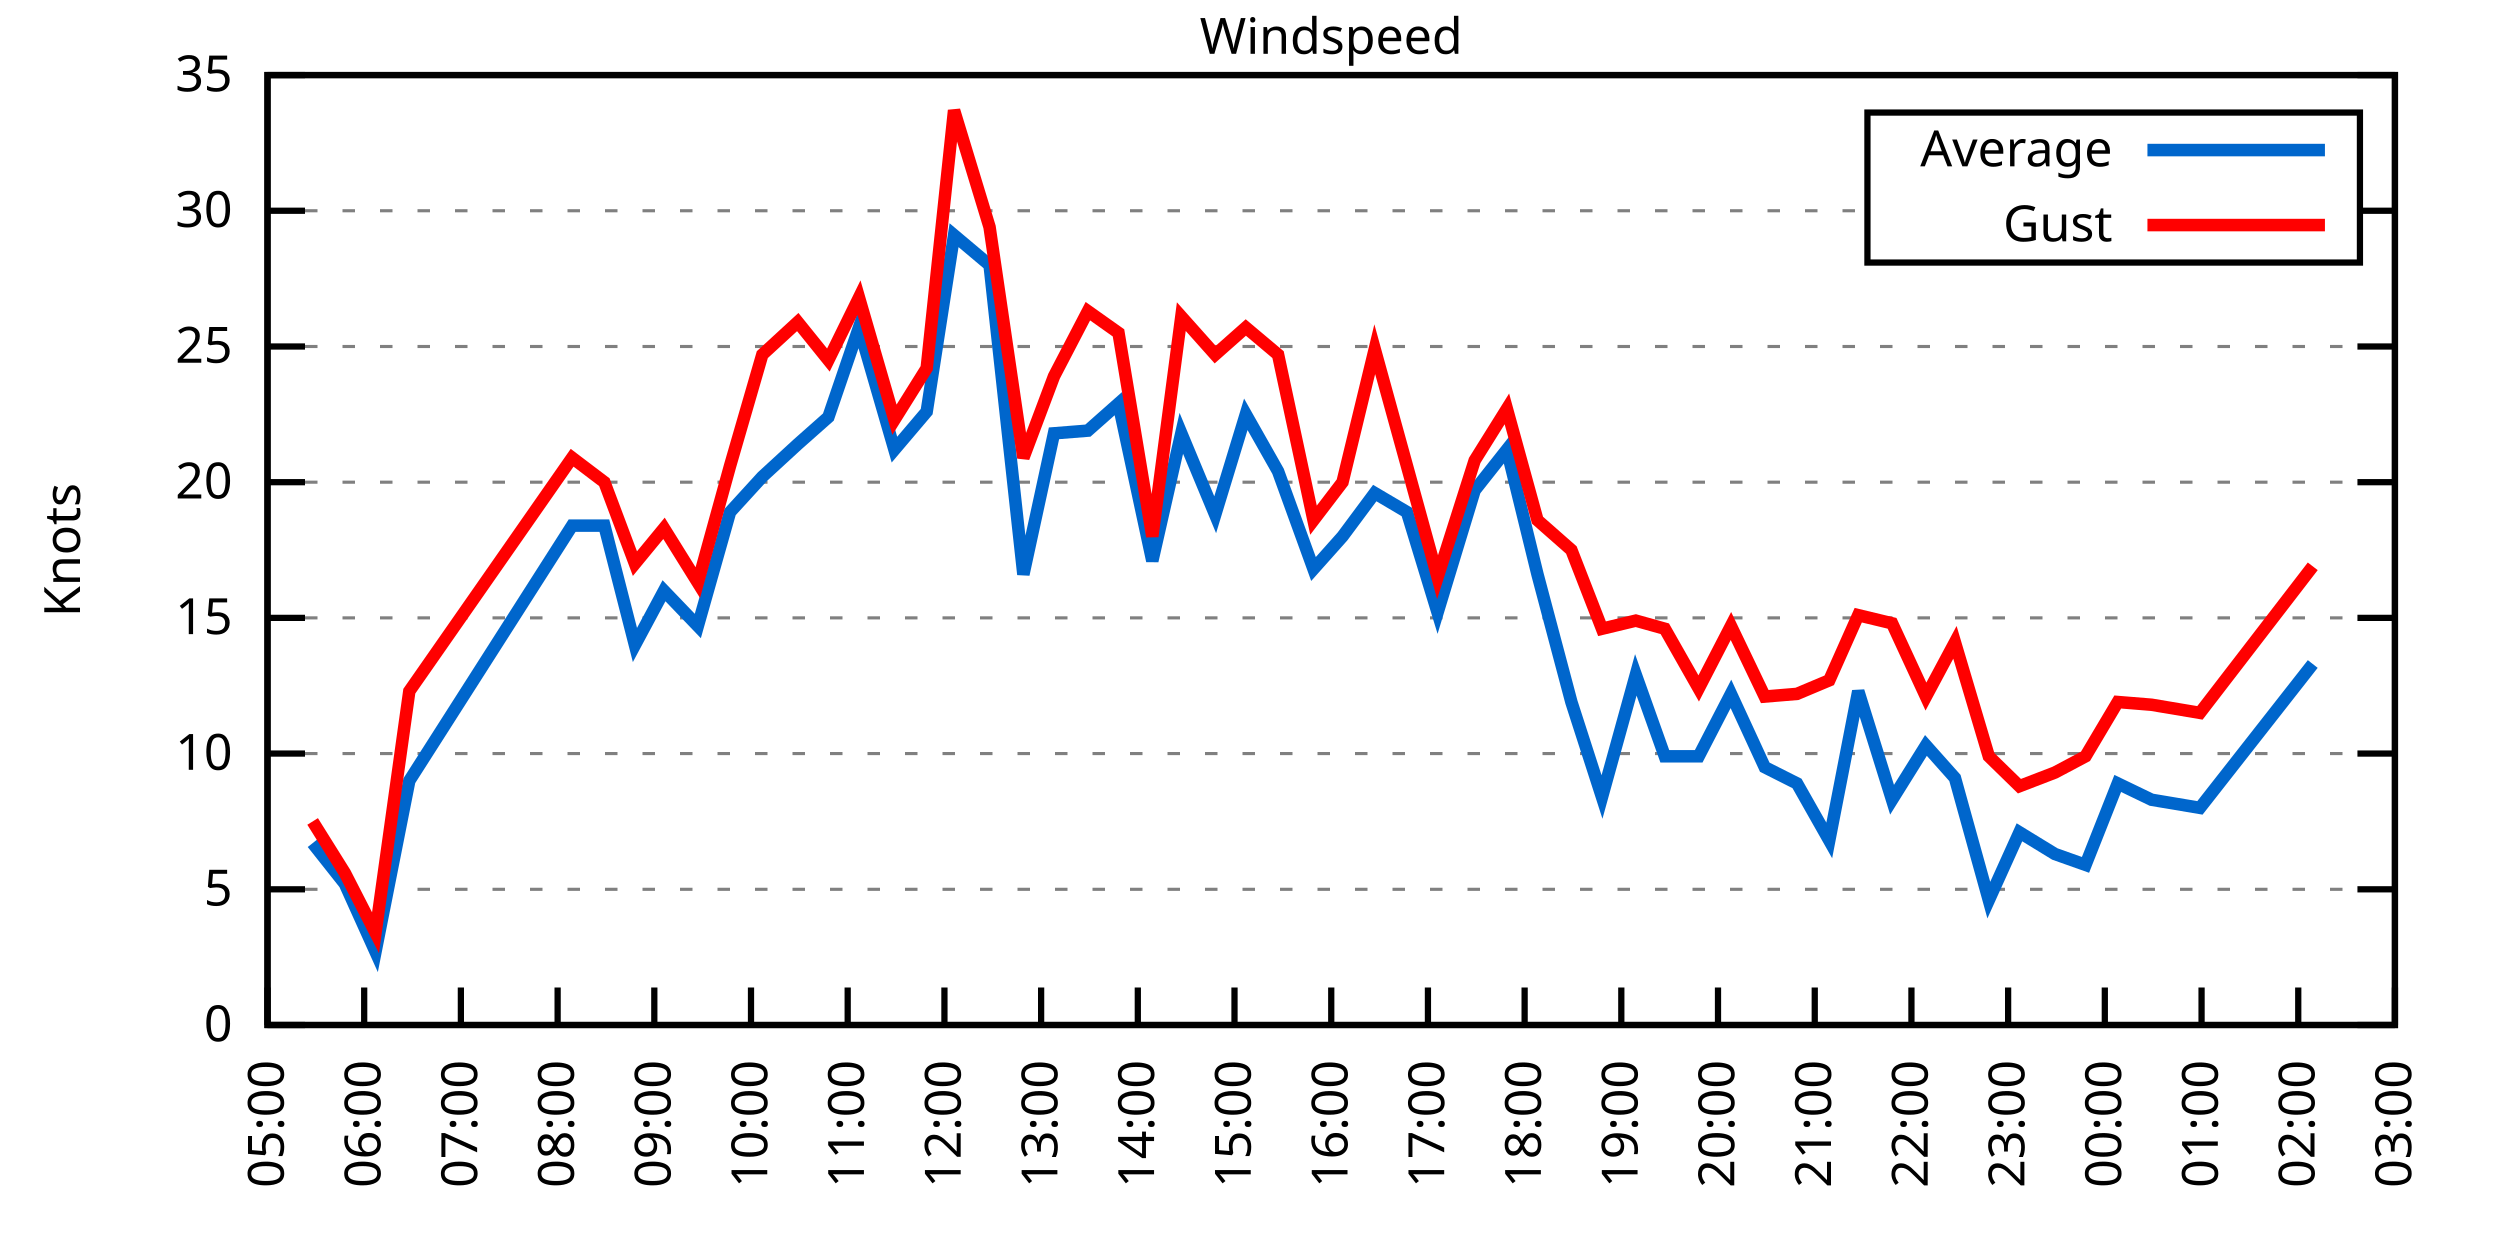
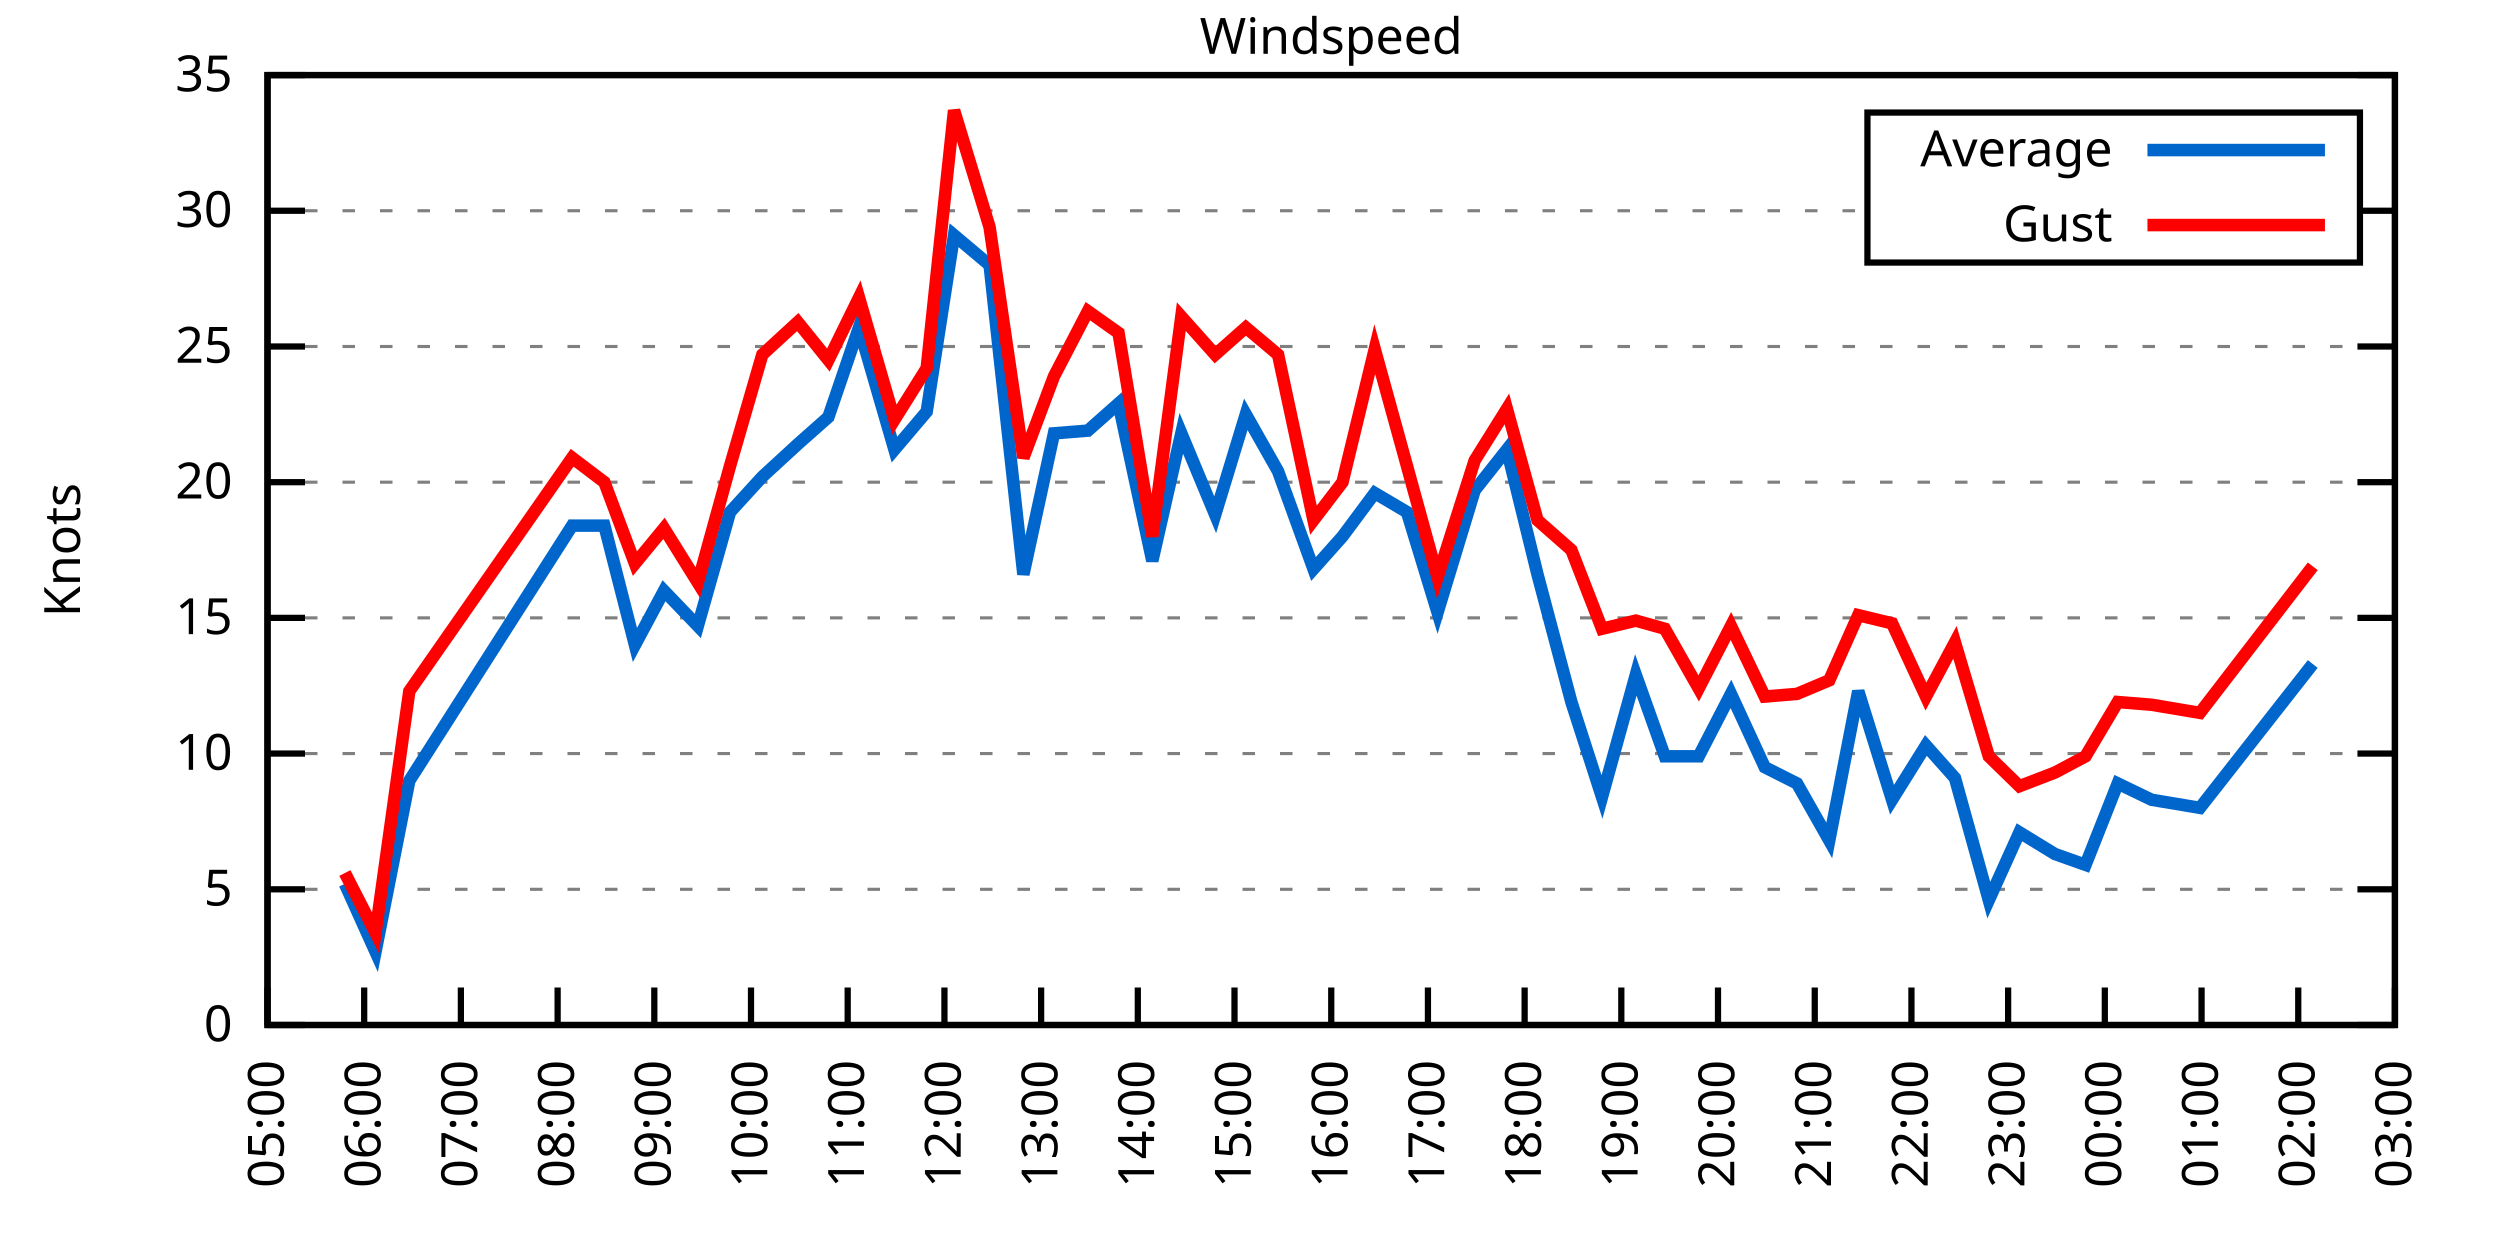
<svg xmlns="http://www.w3.org/2000/svg" xmlns:xlink="http://www.w3.org/1999/xlink" width="400" height="200" viewBox="0 0 400 200">
  <g id="gnuplot_canvas">
    <rect x="0" y="0" width="400" height="200" fill="none" />
    <defs>
      <circle id="gpDot" r="0.5" stroke-width="0.5" stroke="currentColor" />
      <path id="gpPt0" stroke-width="0.333" stroke="currentColor" d="M-1,0 h2 M0,-1 v2" />
      <path id="gpPt1" stroke-width="0.333" stroke="currentColor" d="M-1,-1 L1,1 M1,-1 L-1,1" />
      <path id="gpPt2" stroke-width="0.333" stroke="currentColor" d="M-1,0 L1,0 M0,-1 L0,1 M-1,-1 L1,1 M-1,1 L1,-1" />
      <rect id="gpPt3" stroke-width="0.333" stroke="currentColor" x="-1" y="-1" width="2" height="2" />
      <rect id="gpPt4" stroke-width="0.333" stroke="currentColor" fill="currentColor" x="-1" y="-1" width="2" height="2" />
      <circle id="gpPt5" stroke-width="0.333" stroke="currentColor" cx="0" cy="0" r="1" />
      <use xlink:href="#gpPt5" id="gpPt6" fill="currentColor" stroke="none" />
      <path id="gpPt7" stroke-width="0.333" stroke="currentColor" d="M0,-1.33 L-1.33,0.67 L1.33,0.67 z" />
      <use xlink:href="#gpPt7" id="gpPt8" fill="currentColor" stroke="none" />
      <use xlink:href="#gpPt7" id="gpPt9" stroke="currentColor" transform="rotate(180)" />
      <use xlink:href="#gpPt9" id="gpPt10" fill="currentColor" stroke="none" />
      <use xlink:href="#gpPt3" id="gpPt11" stroke="currentColor" transform="rotate(45)" />
      <use xlink:href="#gpPt11" id="gpPt12" fill="currentColor" stroke="none" />
      <path id="gpPt13" stroke-width="0.333" stroke="currentColor" d="M0,1.330 L1.265,0.411 L0.782,-1.067 L-0.782,-1.076 L-1.265,0.411 z" />
      <use xlink:href="#gpPt13" id="gpPt14" fill="currentColor" stroke="none" />
      <filter id="textbox" filterUnits="objectBoundingBox" x="0" y="0" height="1" width="1">
        <feFlood flood-color="white" flood-opacity="1" result="bgnd" />
        <feComposite in="SourceGraphic" in2="bgnd" operator="atop" />
      </filter>
      <filter id="greybox" filterUnits="objectBoundingBox" x="0" y="0" height="1" width="1">
        <feFlood flood-color="lightgrey" flood-opacity="1" result="grey" />
        <feComposite in="SourceGraphic" in2="grey" operator="atop" />
      </filter>
    </defs>
    <g fill="none" color="white" stroke="currentColor" stroke-width="1.00" stroke-linecap="butt" stroke-linejoin="miter">
</g>
    <g fill="none" color="black" stroke="currentColor" stroke-width="1.00" stroke-linecap="butt" stroke-linejoin="miter">
      <g stroke="none" shape-rendering="crispEdges">
        <polygon fill="rgb(255, 255, 255)" points="42.80,164.00 383.18,164.00 383.18,12.02 42.80,12.02 " />
      </g>
    </g>
    <g fill="none" color="black" stroke="currentColor" stroke-width="1.00" stroke-linecap="butt" stroke-linejoin="miter">
</g>
    <g fill="none" color="black" stroke="black" stroke-width="0.50" stroke-linecap="butt" stroke-linejoin="miter">
</g>
    <g fill="none" color="gray" stroke="currentColor" stroke-width="0.50" stroke-linecap="butt" stroke-linejoin="miter">
      <path stroke="gray" stroke-dasharray="2,4" class="gridline" d="M42.80,164.00 L383.19,164.00  " />
    </g>
    <g fill="none" color="gray" stroke="gray" stroke-width="1.00" stroke-linecap="butt" stroke-linejoin="miter">
</g>
    <g fill="none" color="black" stroke="currentColor" stroke-width="1.00" stroke-linecap="butt" stroke-linejoin="miter">
      <path stroke="black" d="M42.80,164.00 L48.80,164.00 M383.19,164.00 L377.19,164.00  " />
      <g transform="translate(37.20,166.60)" stroke="none" fill="black" font-family="Sans" font-size="8.00" text-anchor="end">
        <text>
          <tspan font-family="Sans"> 0</tspan>
        </text>
      </g>
    </g>
    <g fill="none" color="black" stroke="currentColor" stroke-width="1.00" stroke-linecap="butt" stroke-linejoin="miter">
</g>
    <g fill="none" color="black" stroke="black" stroke-width="0.50" stroke-linecap="butt" stroke-linejoin="miter">
</g>
    <g fill="none" color="gray" stroke="currentColor" stroke-width="0.50" stroke-linecap="butt" stroke-linejoin="miter">
      <path stroke="gray" stroke-dasharray="2,4" class="gridline" d="M42.80,142.29 L383.19,142.29  " />
    </g>
    <g fill="none" color="gray" stroke="gray" stroke-width="1.00" stroke-linecap="butt" stroke-linejoin="miter">
</g>
    <g fill="none" color="black" stroke="currentColor" stroke-width="1.00" stroke-linecap="butt" stroke-linejoin="miter">
      <path stroke="black" d="M42.80,142.29 L48.80,142.29 M383.19,142.29 L377.19,142.29  " />
      <g transform="translate(37.20,144.89)" stroke="none" fill="black" font-family="Sans" font-size="8.00" text-anchor="end">
        <text>
          <tspan font-family="Sans"> 5</tspan>
        </text>
      </g>
    </g>
    <g fill="none" color="black" stroke="currentColor" stroke-width="1.00" stroke-linecap="butt" stroke-linejoin="miter">
</g>
    <g fill="none" color="black" stroke="black" stroke-width="0.50" stroke-linecap="butt" stroke-linejoin="miter">
</g>
    <g fill="none" color="gray" stroke="currentColor" stroke-width="0.50" stroke-linecap="butt" stroke-linejoin="miter">
      <path stroke="gray" stroke-dasharray="2,4" class="gridline" d="M42.80,120.57 L383.19,120.57  " />
    </g>
    <g fill="none" color="gray" stroke="gray" stroke-width="1.00" stroke-linecap="butt" stroke-linejoin="miter">
</g>
    <g fill="none" color="black" stroke="currentColor" stroke-width="1.00" stroke-linecap="butt" stroke-linejoin="miter">
      <path stroke="black" d="M42.80,120.57 L48.80,120.57 M383.19,120.57 L377.19,120.57  " />
      <g transform="translate(37.20,123.17)" stroke="none" fill="black" font-family="Sans" font-size="8.00" text-anchor="end">
        <text>
          <tspan font-family="Sans"> 10</tspan>
        </text>
      </g>
    </g>
    <g fill="none" color="black" stroke="currentColor" stroke-width="1.00" stroke-linecap="butt" stroke-linejoin="miter">
</g>
    <g fill="none" color="black" stroke="black" stroke-width="0.50" stroke-linecap="butt" stroke-linejoin="miter">
</g>
    <g fill="none" color="gray" stroke="currentColor" stroke-width="0.50" stroke-linecap="butt" stroke-linejoin="miter">
      <path stroke="gray" stroke-dasharray="2,4" class="gridline" d="M42.80,98.86 L383.19,98.86  " />
    </g>
    <g fill="none" color="gray" stroke="gray" stroke-width="1.00" stroke-linecap="butt" stroke-linejoin="miter">
</g>
    <g fill="none" color="black" stroke="currentColor" stroke-width="1.00" stroke-linecap="butt" stroke-linejoin="miter">
      <path stroke="black" d="M42.80,98.86 L48.80,98.86 M383.19,98.86 L377.19,98.86  " />
      <g transform="translate(37.20,101.46)" stroke="none" fill="black" font-family="Sans" font-size="8.00" text-anchor="end">
        <text>
          <tspan font-family="Sans"> 15</tspan>
        </text>
      </g>
    </g>
    <g fill="none" color="black" stroke="currentColor" stroke-width="1.00" stroke-linecap="butt" stroke-linejoin="miter">
</g>
    <g fill="none" color="black" stroke="black" stroke-width="0.50" stroke-linecap="butt" stroke-linejoin="miter">
</g>
    <g fill="none" color="gray" stroke="currentColor" stroke-width="0.50" stroke-linecap="butt" stroke-linejoin="miter">
      <path stroke="gray" stroke-dasharray="2,4" class="gridline" d="M42.80,77.15 L383.19,77.15  " />
    </g>
    <g fill="none" color="gray" stroke="gray" stroke-width="1.00" stroke-linecap="butt" stroke-linejoin="miter">
</g>
    <g fill="none" color="black" stroke="currentColor" stroke-width="1.00" stroke-linecap="butt" stroke-linejoin="miter">
      <path stroke="black" d="M42.80,77.15 L48.80,77.15 M383.19,77.15 L377.19,77.15  " />
      <g transform="translate(37.20,79.75)" stroke="none" fill="black" font-family="Sans" font-size="8.00" text-anchor="end">
        <text>
          <tspan font-family="Sans"> 20</tspan>
        </text>
      </g>
    </g>
    <g fill="none" color="black" stroke="currentColor" stroke-width="1.00" stroke-linecap="butt" stroke-linejoin="miter">
</g>
    <g fill="none" color="black" stroke="black" stroke-width="0.50" stroke-linecap="butt" stroke-linejoin="miter">
</g>
    <g fill="none" color="gray" stroke="currentColor" stroke-width="0.50" stroke-linecap="butt" stroke-linejoin="miter">
      <path stroke="gray" stroke-dasharray="2,4" class="gridline" d="M42.80,55.44 L383.19,55.44  " />
    </g>
    <g fill="none" color="gray" stroke="gray" stroke-width="1.00" stroke-linecap="butt" stroke-linejoin="miter">
</g>
    <g fill="none" color="black" stroke="currentColor" stroke-width="1.00" stroke-linecap="butt" stroke-linejoin="miter">
      <path stroke="black" d="M42.80,55.44 L48.80,55.44 M383.19,55.44 L377.19,55.44  " />
      <g transform="translate(37.20,58.04)" stroke="none" fill="black" font-family="Sans" font-size="8.00" text-anchor="end">
        <text>
          <tspan font-family="Sans"> 25</tspan>
        </text>
      </g>
    </g>
    <g fill="none" color="black" stroke="currentColor" stroke-width="1.00" stroke-linecap="butt" stroke-linejoin="miter">
</g>
    <g fill="none" color="black" stroke="black" stroke-width="0.50" stroke-linecap="butt" stroke-linejoin="miter">
</g>
    <g fill="none" color="gray" stroke="currentColor" stroke-width="0.50" stroke-linecap="butt" stroke-linejoin="miter">
      <path stroke="gray" stroke-dasharray="2,4" class="gridline" d="M42.80,33.72 L298.79,33.72 M377.59,33.72 L383.19,33.72  " />
    </g>
    <g fill="none" color="gray" stroke="gray" stroke-width="1.00" stroke-linecap="butt" stroke-linejoin="miter">
</g>
    <g fill="none" color="black" stroke="currentColor" stroke-width="1.00" stroke-linecap="butt" stroke-linejoin="miter">
      <path stroke="black" d="M42.80,33.72 L48.80,33.72 M383.19,33.72 L377.19,33.72  " />
      <g transform="translate(37.20,36.32)" stroke="none" fill="black" font-family="Sans" font-size="8.00" text-anchor="end">
        <text>
          <tspan font-family="Sans"> 30</tspan>
        </text>
      </g>
    </g>
    <g fill="none" color="black" stroke="currentColor" stroke-width="1.00" stroke-linecap="butt" stroke-linejoin="miter">
</g>
    <g fill="none" color="black" stroke="black" stroke-width="0.50" stroke-linecap="butt" stroke-linejoin="miter">
</g>
    <g fill="none" color="gray" stroke="currentColor" stroke-width="0.50" stroke-linecap="butt" stroke-linejoin="miter">
      <path stroke="gray" stroke-dasharray="2,4" class="gridline" d="M42.80,12.01 L383.19,12.01  " />
    </g>
    <g fill="none" color="gray" stroke="gray" stroke-width="1.00" stroke-linecap="butt" stroke-linejoin="miter">
</g>
    <g fill="none" color="black" stroke="currentColor" stroke-width="1.00" stroke-linecap="butt" stroke-linejoin="miter">
      <path stroke="black" d="M42.80,12.01 L48.80,12.01 M383.19,12.01 L377.19,12.01  " />
      <g transform="translate(37.20,14.61)" stroke="none" fill="black" font-family="Sans" font-size="8.00" text-anchor="end">
        <text>
          <tspan font-family="Sans"> 35</tspan>
        </text>
      </g>
    </g>
    <g fill="none" color="black" stroke="currentColor" stroke-width="1.00" stroke-linecap="butt" stroke-linejoin="miter">
      <path stroke="black" d="M42.80,164.00 L42.80,158.00  " />
      <g transform="translate(45.40,169.60) rotate(270.00)" stroke="none" fill="black" font-family="Sans" font-size="8.00" text-anchor="end">
        <text>
          <tspan font-family="Sans">05:00</tspan>
        </text>
      </g>
    </g>
    <g fill="none" color="black" stroke="currentColor" stroke-width="1.00" stroke-linecap="butt" stroke-linejoin="miter">
      <path stroke="black" d="M58.27,164.00 L58.27,158.00  " />
      <g transform="translate(60.87,169.60) rotate(270.00)" stroke="none" fill="black" font-family="Sans" font-size="8.00" text-anchor="end">
        <text>
          <tspan font-family="Sans">06:00</tspan>
        </text>
      </g>
    </g>
    <g fill="none" color="black" stroke="currentColor" stroke-width="1.00" stroke-linecap="butt" stroke-linejoin="miter">
      <path stroke="black" d="M73.74,164.00 L73.74,158.00  " />
      <g transform="translate(76.34,169.60) rotate(270.00)" stroke="none" fill="black" font-family="Sans" font-size="8.00" text-anchor="end">
        <text>
          <tspan font-family="Sans">07:00</tspan>
        </text>
      </g>
    </g>
    <g fill="none" color="black" stroke="currentColor" stroke-width="1.00" stroke-linecap="butt" stroke-linejoin="miter">
      <path stroke="black" d="M89.22,164.00 L89.22,158.00  " />
      <g transform="translate(91.82,169.60) rotate(270.00)" stroke="none" fill="black" font-family="Sans" font-size="8.00" text-anchor="end">
        <text>
          <tspan font-family="Sans">08:00</tspan>
        </text>
      </g>
    </g>
    <g fill="none" color="black" stroke="currentColor" stroke-width="1.00" stroke-linecap="butt" stroke-linejoin="miter">
      <path stroke="black" d="M104.69,164.00 L104.69,158.00  " />
      <g transform="translate(107.29,169.60) rotate(270.00)" stroke="none" fill="black" font-family="Sans" font-size="8.00" text-anchor="end">
        <text>
          <tspan font-family="Sans">09:00</tspan>
        </text>
      </g>
    </g>
    <g fill="none" color="black" stroke="currentColor" stroke-width="1.00" stroke-linecap="butt" stroke-linejoin="miter">
      <path stroke="black" d="M120.16,164.00 L120.16,158.00  " />
      <g transform="translate(122.76,169.60) rotate(270.00)" stroke="none" fill="black" font-family="Sans" font-size="8.00" text-anchor="end">
        <text>
          <tspan font-family="Sans">10:00</tspan>
        </text>
      </g>
    </g>
    <g fill="none" color="black" stroke="currentColor" stroke-width="1.00" stroke-linecap="butt" stroke-linejoin="miter">
      <path stroke="black" d="M135.63,164.00 L135.63,158.00  " />
      <g transform="translate(138.23,169.60) rotate(270.00)" stroke="none" fill="black" font-family="Sans" font-size="8.00" text-anchor="end">
        <text>
          <tspan font-family="Sans">11:00</tspan>
        </text>
      </g>
    </g>
    <g fill="none" color="black" stroke="currentColor" stroke-width="1.00" stroke-linecap="butt" stroke-linejoin="miter">
      <path stroke="black" d="M151.11,164.00 L151.11,158.00  " />
      <g transform="translate(153.71,169.60) rotate(270.00)" stroke="none" fill="black" font-family="Sans" font-size="8.00" text-anchor="end">
        <text>
          <tspan font-family="Sans">12:00</tspan>
        </text>
      </g>
    </g>
    <g fill="none" color="black" stroke="currentColor" stroke-width="1.00" stroke-linecap="butt" stroke-linejoin="miter">
      <path stroke="black" d="M166.58,164.00 L166.58,158.00  " />
      <g transform="translate(169.18,169.60) rotate(270.00)" stroke="none" fill="black" font-family="Sans" font-size="8.00" text-anchor="end">
        <text>
          <tspan font-family="Sans">13:00</tspan>
        </text>
      </g>
    </g>
    <g fill="none" color="black" stroke="currentColor" stroke-width="1.00" stroke-linecap="butt" stroke-linejoin="miter">
      <path stroke="black" d="M182.05,164.00 L182.05,158.00  " />
      <g transform="translate(184.65,169.60) rotate(270.00)" stroke="none" fill="black" font-family="Sans" font-size="8.00" text-anchor="end">
        <text>
          <tspan font-family="Sans">14:00</tspan>
        </text>
      </g>
    </g>
    <g fill="none" color="black" stroke="currentColor" stroke-width="1.00" stroke-linecap="butt" stroke-linejoin="miter">
      <path stroke="black" d="M197.52,164.00 L197.52,158.00  " />
      <g transform="translate(200.12,169.60) rotate(270.00)" stroke="none" fill="black" font-family="Sans" font-size="8.00" text-anchor="end">
        <text>
          <tspan font-family="Sans">15:00</tspan>
        </text>
      </g>
    </g>
    <g fill="none" color="black" stroke="currentColor" stroke-width="1.00" stroke-linecap="butt" stroke-linejoin="miter">
      <path stroke="black" d="M213.00,164.00 L213.00,158.00  " />
      <g transform="translate(215.60,169.60) rotate(270.00)" stroke="none" fill="black" font-family="Sans" font-size="8.00" text-anchor="end">
        <text>
          <tspan font-family="Sans">16:00</tspan>
        </text>
      </g>
    </g>
    <g fill="none" color="black" stroke="currentColor" stroke-width="1.00" stroke-linecap="butt" stroke-linejoin="miter">
      <path stroke="black" d="M228.47,164.00 L228.47,158.00  " />
      <g transform="translate(231.07,169.60) rotate(270.00)" stroke="none" fill="black" font-family="Sans" font-size="8.00" text-anchor="end">
        <text>
          <tspan font-family="Sans">17:00</tspan>
        </text>
      </g>
    </g>
    <g fill="none" color="black" stroke="currentColor" stroke-width="1.00" stroke-linecap="butt" stroke-linejoin="miter">
      <path stroke="black" d="M243.94,164.00 L243.94,158.00  " />
      <g transform="translate(246.54,169.60) rotate(270.00)" stroke="none" fill="black" font-family="Sans" font-size="8.00" text-anchor="end">
        <text>
          <tspan font-family="Sans">18:00</tspan>
        </text>
      </g>
    </g>
    <g fill="none" color="black" stroke="currentColor" stroke-width="1.00" stroke-linecap="butt" stroke-linejoin="miter">
      <path stroke="black" d="M259.41,164.00 L259.41,158.00  " />
      <g transform="translate(262.01,169.60) rotate(270.00)" stroke="none" fill="black" font-family="Sans" font-size="8.00" text-anchor="end">
        <text>
          <tspan font-family="Sans">19:00</tspan>
        </text>
      </g>
    </g>
    <g fill="none" color="black" stroke="currentColor" stroke-width="1.00" stroke-linecap="butt" stroke-linejoin="miter">
      <path stroke="black" d="M274.88,164.00 L274.88,158.00  " />
      <g transform="translate(277.48,169.60) rotate(270.00)" stroke="none" fill="black" font-family="Sans" font-size="8.00" text-anchor="end">
        <text>
          <tspan font-family="Sans">20:00</tspan>
        </text>
      </g>
    </g>
    <g fill="none" color="black" stroke="currentColor" stroke-width="1.00" stroke-linecap="butt" stroke-linejoin="miter">
      <path stroke="black" d="M290.36,164.00 L290.36,158.00  " />
      <g transform="translate(292.96,169.60) rotate(270.00)" stroke="none" fill="black" font-family="Sans" font-size="8.00" text-anchor="end">
        <text>
          <tspan font-family="Sans">21:00</tspan>
        </text>
      </g>
    </g>
    <g fill="none" color="black" stroke="currentColor" stroke-width="1.00" stroke-linecap="butt" stroke-linejoin="miter">
      <path stroke="black" d="M305.83,164.00 L305.83,158.00  " />
      <g transform="translate(308.43,169.60) rotate(270.00)" stroke="none" fill="black" font-family="Sans" font-size="8.00" text-anchor="end">
        <text>
          <tspan font-family="Sans">22:00</tspan>
        </text>
      </g>
    </g>
    <g fill="none" color="black" stroke="currentColor" stroke-width="1.00" stroke-linecap="butt" stroke-linejoin="miter">
      <path stroke="black" d="M321.30,164.00 L321.30,158.00  " />
      <g transform="translate(323.90,169.60) rotate(270.00)" stroke="none" fill="black" font-family="Sans" font-size="8.00" text-anchor="end">
        <text>
          <tspan font-family="Sans">23:00</tspan>
        </text>
      </g>
    </g>
    <g fill="none" color="black" stroke="currentColor" stroke-width="1.00" stroke-linecap="butt" stroke-linejoin="miter">
      <path stroke="black" d="M336.77,164.00 L336.77,158.00  " />
      <g transform="translate(339.37,169.60) rotate(270.00)" stroke="none" fill="black" font-family="Sans" font-size="8.00" text-anchor="end">
        <text>
          <tspan font-family="Sans">00:00</tspan>
        </text>
      </g>
    </g>
    <g fill="none" color="black" stroke="currentColor" stroke-width="1.00" stroke-linecap="butt" stroke-linejoin="miter">
      <path stroke="black" d="M352.25,164.00 L352.25,158.00  " />
      <g transform="translate(354.85,169.60) rotate(270.00)" stroke="none" fill="black" font-family="Sans" font-size="8.00" text-anchor="end">
        <text>
          <tspan font-family="Sans">01:00</tspan>
        </text>
      </g>
    </g>
    <g fill="none" color="black" stroke="currentColor" stroke-width="1.00" stroke-linecap="butt" stroke-linejoin="miter">
      <path stroke="black" d="M367.72,164.00 L367.72,158.00  " />
      <g transform="translate(370.32,169.60) rotate(270.00)" stroke="none" fill="black" font-family="Sans" font-size="8.00" text-anchor="end">
        <text>
          <tspan font-family="Sans">02:00</tspan>
        </text>
      </g>
    </g>
    <g fill="none" color="black" stroke="currentColor" stroke-width="1.00" stroke-linecap="butt" stroke-linejoin="miter">
      <path stroke="black" d="M383.19,164.00 L383.19,158.00  " />
      <g transform="translate(385.79,169.60) rotate(270.00)" stroke="none" fill="black" font-family="Sans" font-size="8.00" text-anchor="end">
        <text>
          <tspan font-family="Sans">03:00</tspan>
        </text>
      </g>
    </g>
    <g fill="none" color="black" stroke="currentColor" stroke-width="1.00" stroke-linecap="butt" stroke-linejoin="miter">
</g>
    <g fill="none" color="black" stroke="currentColor" stroke-width="1.00" stroke-linecap="butt" stroke-linejoin="miter">
      <path stroke="black" d="M42.80,12.01 L42.80,164.00 L383.19,164.00 L383.19,12.01 L42.80,12.01 Z  " />
    </g>
    <g fill="none" color="black" stroke="currentColor" stroke-width="1.00" stroke-linecap="butt" stroke-linejoin="miter">
</g>
    <g fill="none" color="black" stroke="currentColor" stroke-width="1.00" stroke-linecap="butt" stroke-linejoin="miter">
      <path stroke="black" d="M298.79,42.01 L298.79,18.01 L377.59,18.01 L377.59,42.01 L298.79,42.01 Z  " />
    </g>
    <g id="Windspeed_plot_1">
      <g fill="none" color="white" stroke="black" stroke-width="2.00" stroke-linecap="butt" stroke-linejoin="miter">
</g>
      <g fill="none" color="black" stroke="currentColor" stroke-width="2.00" stroke-linecap="butt" stroke-linejoin="miter">
        <g transform="translate(337.99,26.61)" stroke="none" fill="black" font-family="Sans" font-size="8.00" text-anchor="end">
          <text>
            <tspan font-family="Sans">Average</tspan>
          </text>
        </g>
      </g>
      <g fill="none" color="black" stroke="currentColor" stroke-width="2.00" stroke-linecap="butt" stroke-linejoin="miter">
-         <path stroke="rgb(  0, 102, 204)" d="M343.59,24.01 L371.99,24.01 M50.02,134.90 L55.18,141.42 L60.08,152.28 L65.49,124.92 L91.54,84.10 L96.70,84.10   L101.59,103.20 L106.24,94.52 L111.65,100.16 L116.81,81.93 L121.97,76.28 L127.64,71.07 L132.54,66.73 L137.44,52.40   L143.11,71.94 L148.27,65.86 L152.65,37.63 L158.33,42.41 L163.74,91.91 L168.64,69.33 L174.06,68.90 L178.96,64.56   L184.37,89.74 L189.01,69.33 L194.43,82.36 L199.33,66.29 L204.49,75.41 L210.16,91.04 L214.80,85.83 L219.96,78.89   L225.11,81.93 L230.01,97.99 L235.95,78.45 L241.10,71.94 L246.00,91.91 L251.42,112.32 L256.32,127.52 L261.73,107.98   L266.37,121.01 L271.79,121.01 L276.95,111.02 L282.36,122.75 L287.52,125.35 L292.68,134.47 L297.32,110.59 L302.73,127.96   L308.15,119.27 L312.79,124.48 L318.21,144.02 L323.11,133.17 L328.78,136.64 L333.68,138.38 L338.84,125.35 L344.25,127.96   L351.99,129.26 L370.04,106.24  " />
+         <path stroke="rgb(  0, 102, 204)" d="M343.59,24.01 L371.99,24.01 M55.18,141.42 L60.08,152.28 L65.49,124.92 L91.54,84.10 L96.70,84.10 L101.59,103.20   L106.24,94.52 L111.65,100.16 L116.81,81.93 L121.97,76.28 L127.64,71.07 L132.54,66.73 L137.44,52.40 L143.11,71.94   L148.27,65.86 L152.65,37.63 L158.33,42.41 L163.74,91.91 L168.64,69.33 L174.06,68.90 L178.96,64.56 L184.37,89.74   L189.01,69.33 L194.43,82.36 L199.33,66.29 L204.49,75.41 L210.16,91.04 L214.80,85.83 L219.96,78.89 L225.11,81.93   L230.01,97.99 L235.95,78.45 L241.10,71.94 L246.00,91.91 L251.42,112.32 L256.32,127.52 L261.73,107.98 L266.37,121.01   L271.79,121.01 L276.95,111.02 L282.36,122.75 L287.52,125.35 L292.68,134.47 L297.32,110.59 L302.73,127.96 L308.15,119.27   L312.79,124.48 L318.21,144.02 L323.11,133.17 L328.78,136.64 L333.68,138.38 L338.84,125.35 L344.25,127.96 L351.99,129.26   L370.04,106.24  " />
      </g>
    </g>
    <g id="Windspeed_plot_2">
      <g fill="none" color="black" stroke="currentColor" stroke-width="2.00" stroke-linecap="butt" stroke-linejoin="miter">
        <g transform="translate(337.99,38.61)" stroke="none" fill="black" font-family="Sans" font-size="8.00" text-anchor="end">
          <text>
            <tspan font-family="Sans">Gust</tspan>
          </text>
        </g>
      </g>
      <g fill="none" color="black" stroke="currentColor" stroke-width="2.00" stroke-linecap="butt" stroke-linejoin="miter">
-         <path stroke="rgb(255,   0,   0)" d="M343.59,36.01 L371.99,36.01 M50.02,131.43 L55.18,139.68 L60.08,149.24 L65.49,110.59 L91.54,73.24 L96.70,77.15   L101.59,90.18 L106.24,84.53 L111.65,93.22 L116.81,74.54 L121.97,56.74 L127.64,51.53 L132.54,57.61 L137.44,47.62   L143.11,67.16 L148.27,58.91 L152.65,17.66 L158.33,36.33 L163.74,73.24 L168.64,60.21 L174.06,49.79 L178.96,53.26   L184.37,85.83 L189.01,50.66 L194.43,56.74 L199.33,52.40 L204.49,56.74 L210.16,83.23 L214.80,77.15 L219.96,55.87   L225.11,74.54 L230.01,92.35 L235.95,73.67 L241.10,65.42 L246.00,83.23 L251.42,88.00 L256.32,100.60 L261.73,99.30   L266.37,100.60 L271.79,110.15 L276.95,100.16 L282.36,111.45 L287.52,111.02 L292.68,108.85 L297.32,98.43 L302.73,99.73   L308.15,111.45 L312.79,102.77 L318.21,121.01 L323.11,125.79 L328.78,123.61 L333.68,121.01 L338.84,112.32 L344.25,112.76   L351.99,114.06 L370.04,90.61  " />
+         <path stroke="rgb(255,   0,   0)" d="M343.59,36.01 L371.99,36.01 M55.18,139.68 L60.08,149.24 L65.49,110.59 L91.54,73.24 L96.70,77.15 L101.59,90.18   L106.24,84.53 L111.65,93.22 L116.81,74.54 L121.97,56.74 L127.64,51.53 L132.54,57.61 L137.44,47.62 L143.11,67.16   L148.27,58.91 L152.65,17.66 L158.33,36.33 L163.74,73.24 L168.64,60.21 L174.06,49.79 L178.96,53.26 L184.37,85.83   L189.01,50.66 L194.43,56.74 L199.33,52.40 L204.49,56.74 L210.16,83.23 L214.80,77.15 L219.96,55.87 L225.11,74.54   L230.01,92.35 L235.95,73.67 L241.10,65.42 L246.00,83.23 L251.42,88.00 L256.32,100.60 L261.73,99.30 L266.37,100.60   L271.79,110.15 L276.95,100.16 L282.36,111.45 L287.52,111.02 L292.68,108.85 L297.32,98.43 L302.73,99.73 L308.15,111.45   L312.79,102.77 L318.21,121.01 L323.11,125.79 L328.78,123.61 L333.68,121.01 L338.84,112.32 L344.25,112.76 L351.99,114.06   L370.04,90.61  " />
      </g>
    </g>
    <g fill="none" color="black" stroke="currentColor" stroke-width="2.00" stroke-linecap="butt" stroke-linejoin="miter">
</g>
    <g fill="none" color="black" stroke="black" stroke-width="1.00" stroke-linecap="butt" stroke-linejoin="miter">
</g>
    <g fill="none" color="black" stroke="currentColor" stroke-width="1.00" stroke-linecap="butt" stroke-linejoin="miter">
      <path stroke="black" d="M42.80,12.01 L42.80,164.00 L383.19,164.00 L383.19,12.01 L42.80,12.01 Z  " />
      <g transform="translate(12.80,88.01) rotate(270.00)" stroke="none" fill="black" font-family="Sans" font-size="8.00" text-anchor="middle">
        <text>
          <tspan font-family="Sans">Knots</tspan>
        </text>
      </g>
    </g>
    <g fill="none" color="black" stroke="currentColor" stroke-width="1.00" stroke-linecap="butt" stroke-linejoin="miter">
</g>
    <g fill="none" color="black" stroke="currentColor" stroke-width="1.00" stroke-linecap="butt" stroke-linejoin="miter">
      <g transform="translate(212.99,8.61)" stroke="none" fill="black" font-family="Sans" font-size="8.00" text-anchor="middle">
        <text>
          <tspan font-family="Sans">Windspeed</tspan>
        </text>
      </g>
    </g>
    <g fill="none" color="black" stroke="currentColor" stroke-width="1.00" stroke-linecap="butt" stroke-linejoin="miter">
</g>
  </g>
</svg>
